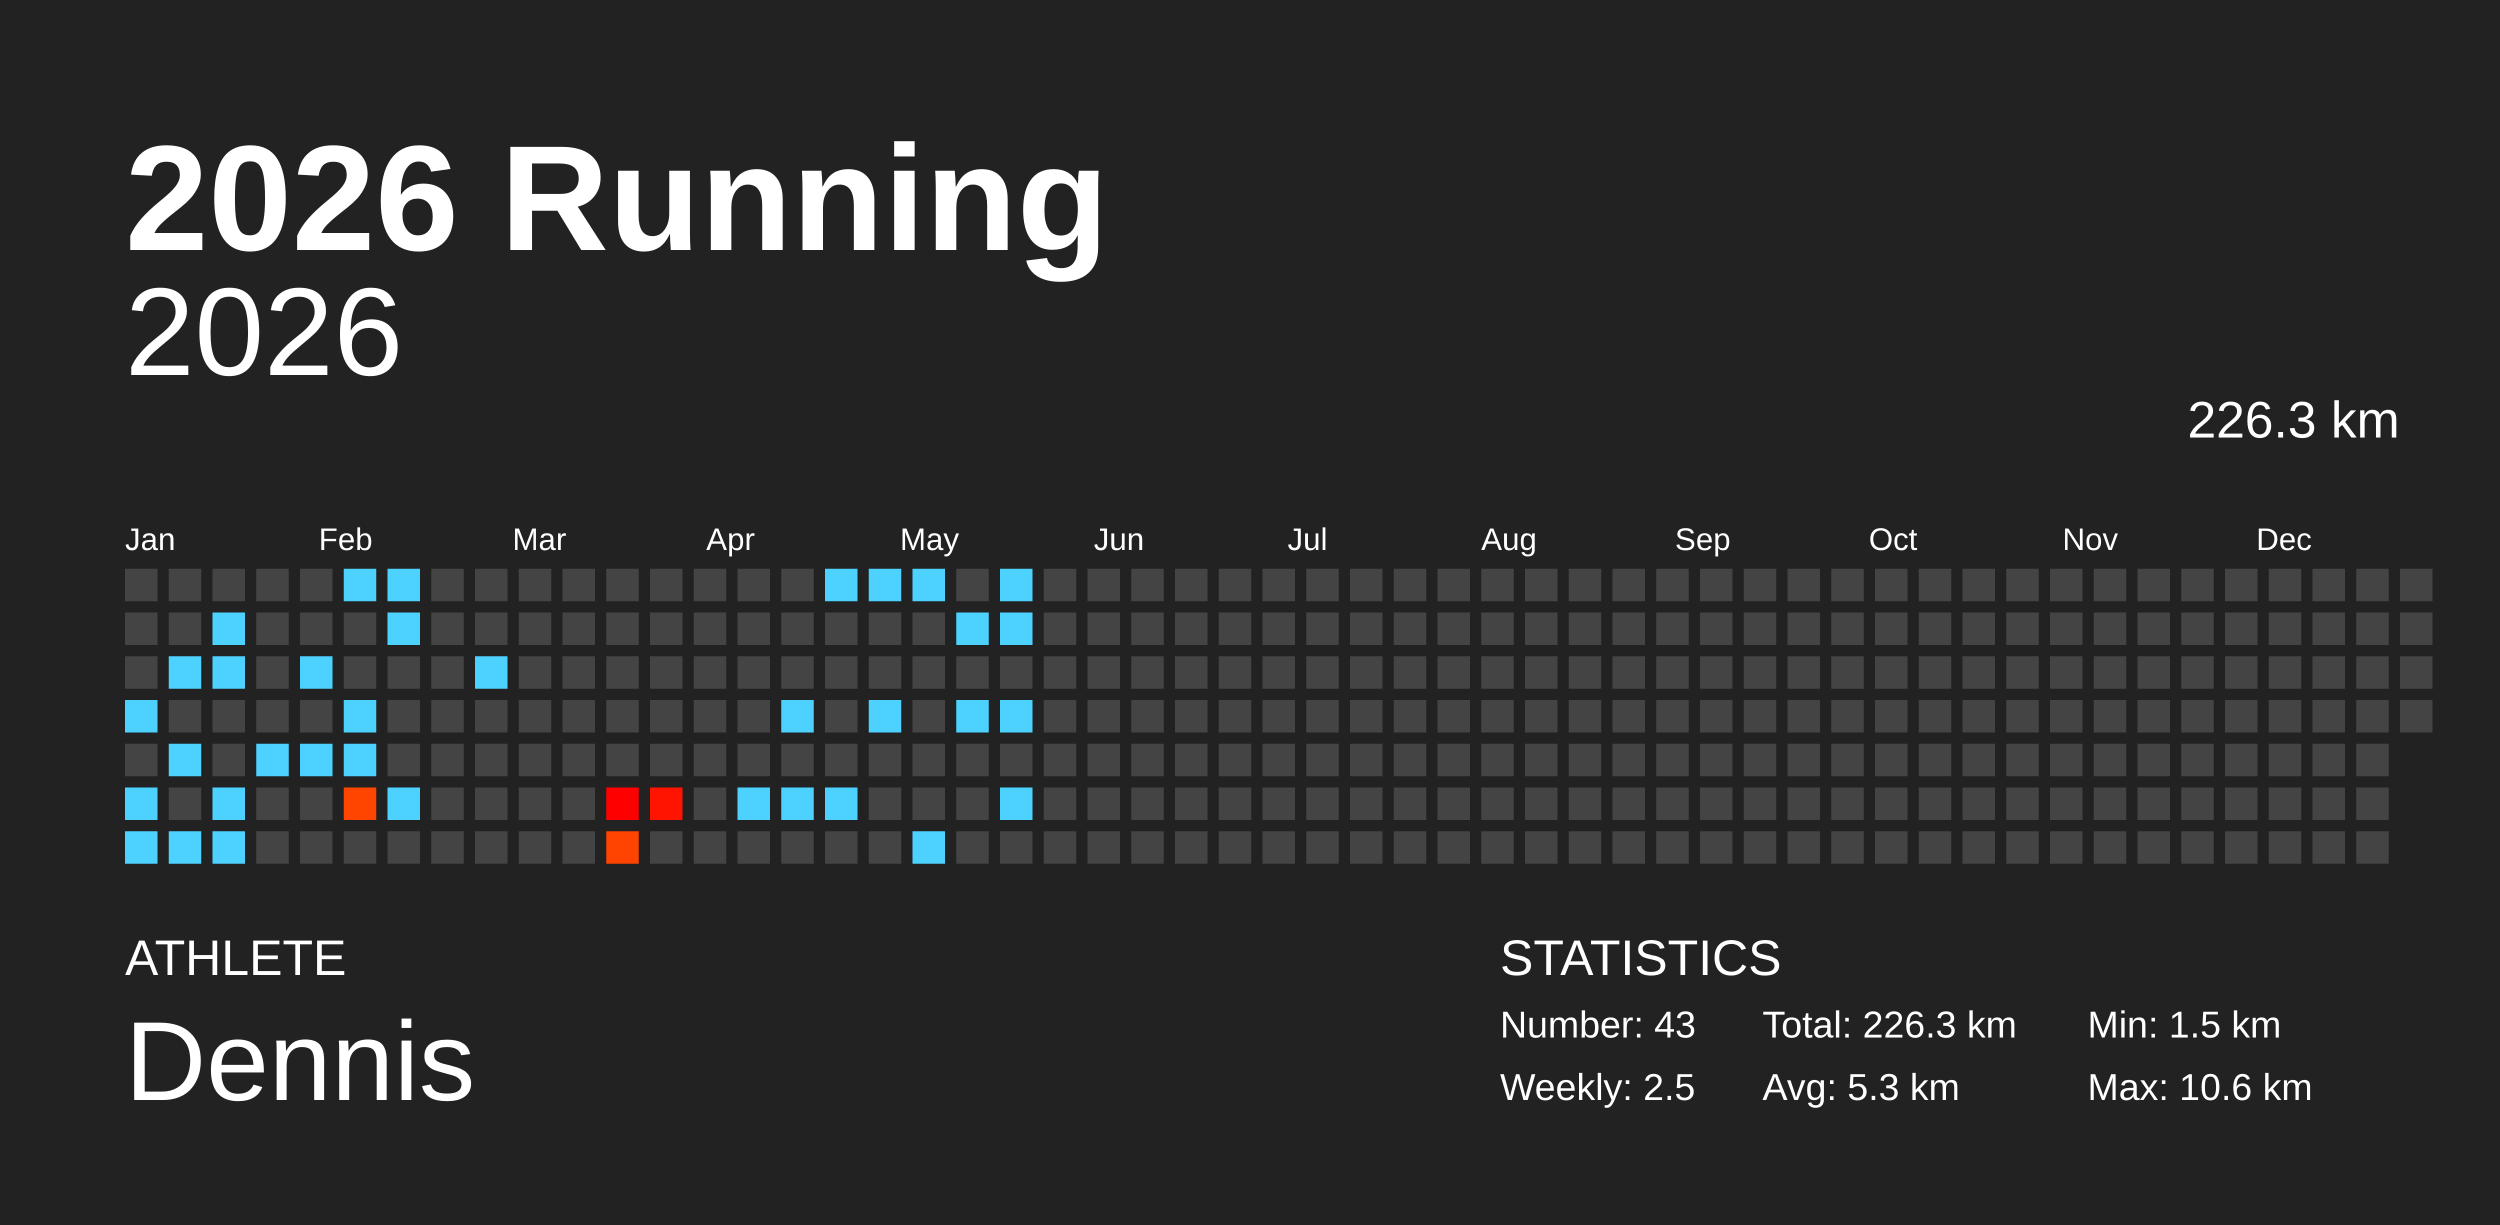
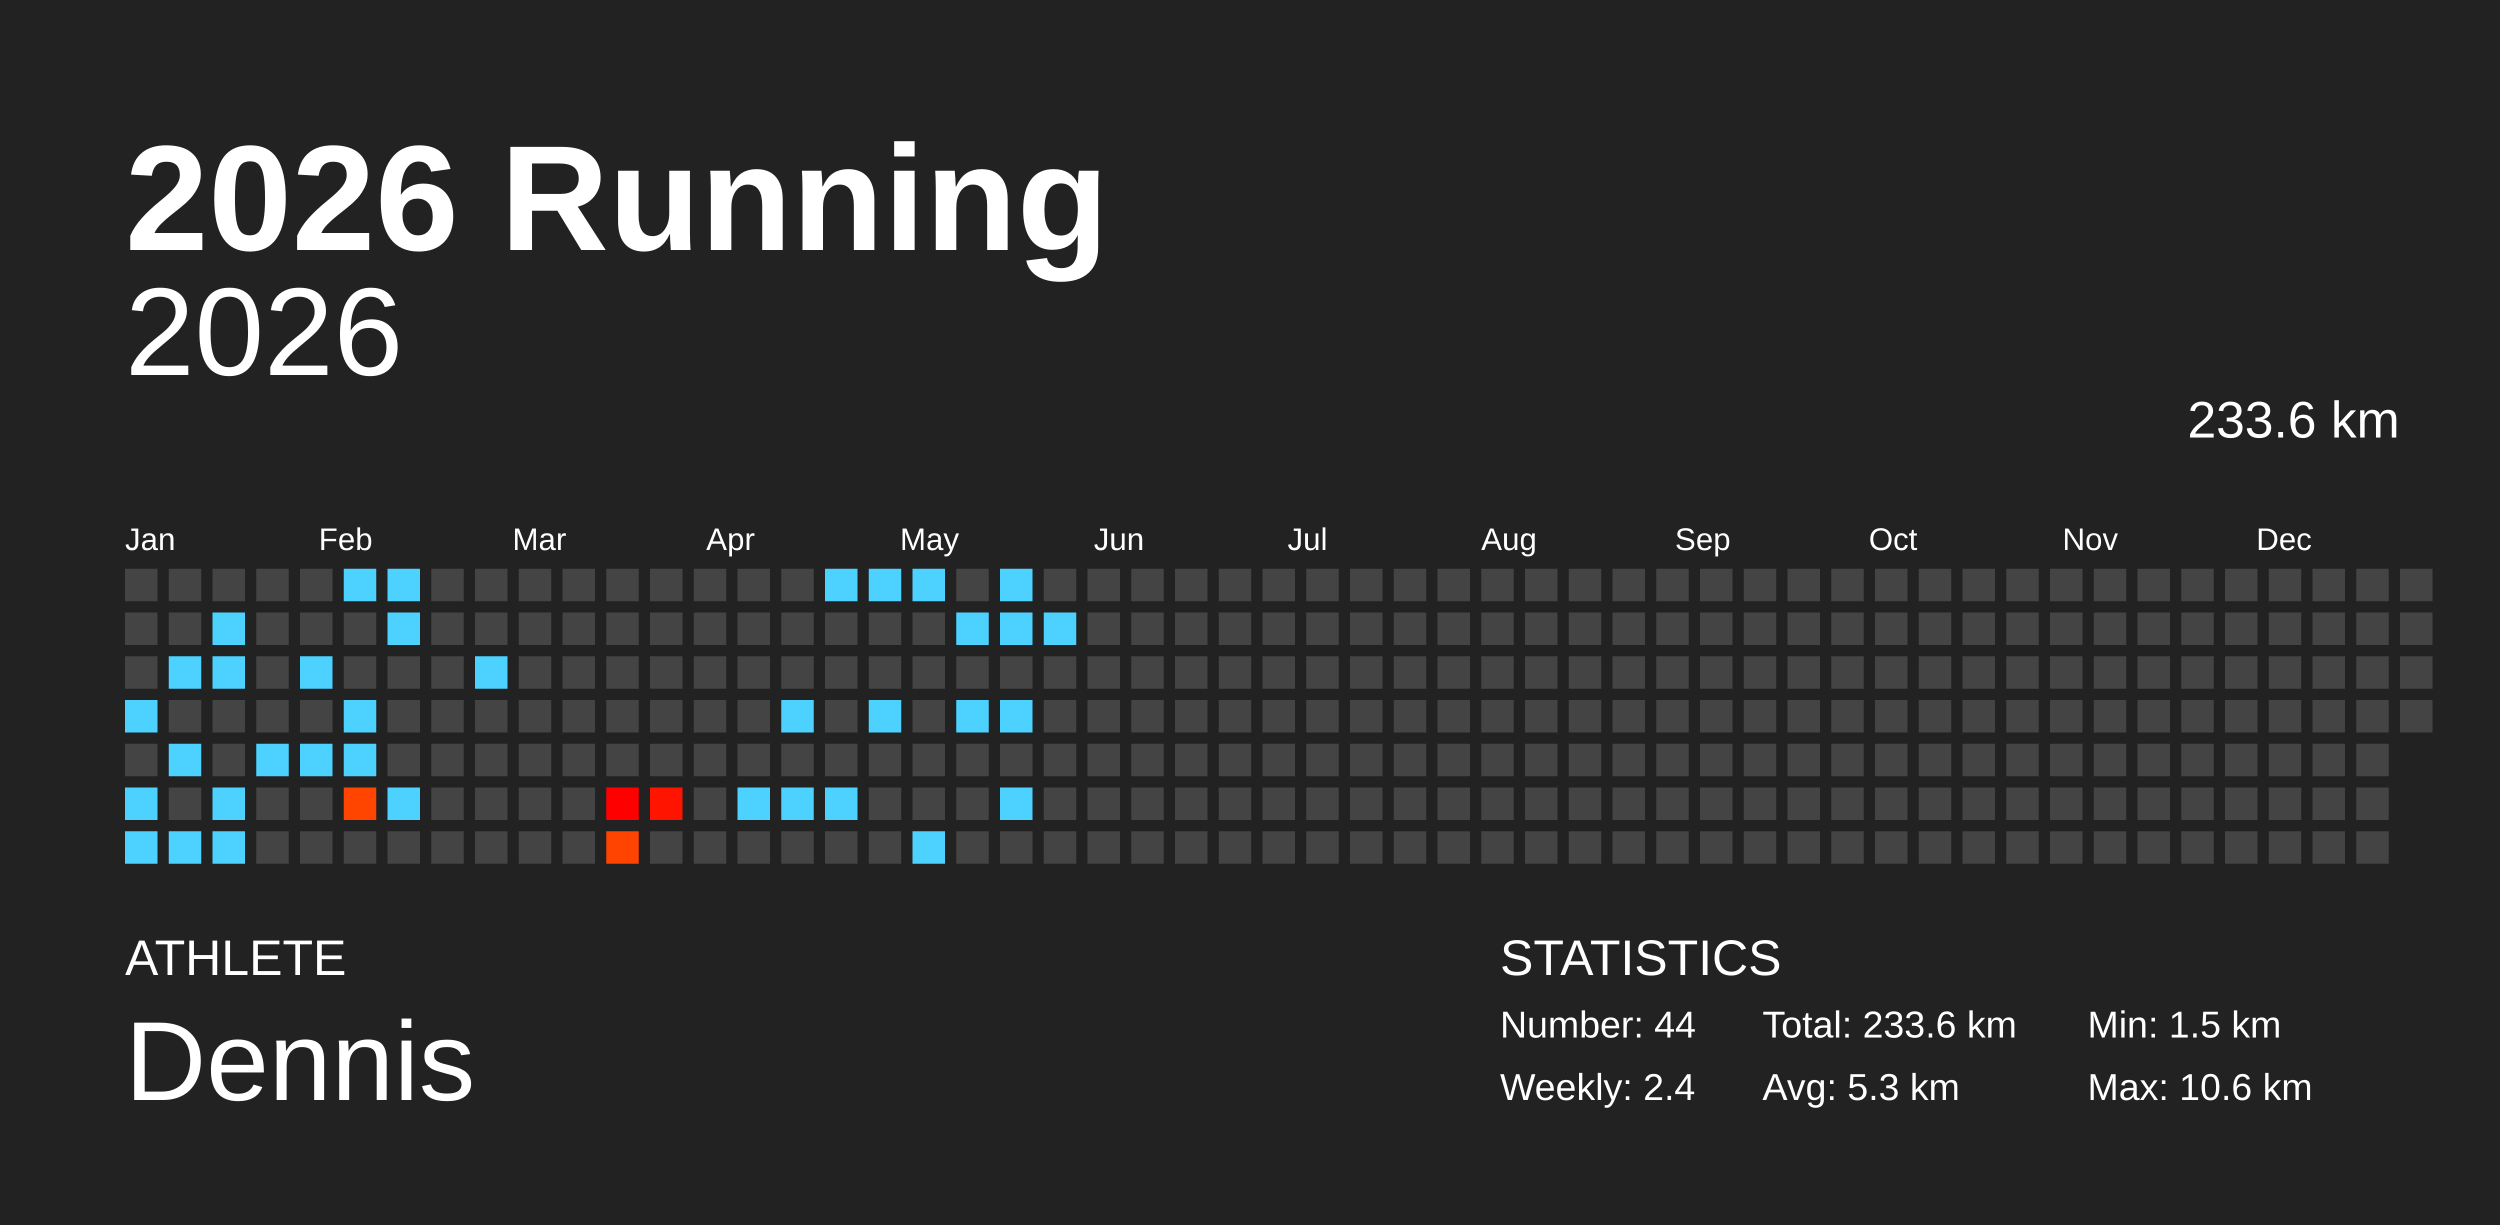
<svg xmlns="http://www.w3.org/2000/svg" baseProfile="full" height="98mm" version="1.1" viewBox="0,0,200,98" width="200mm">
  <defs />
  <rect fill="#222222" height="98" width="200" x="0" y="0" />
  <text fill="#FFFFFF" style="font-size:12px; font-family:Arial; font-weight:bold;" x="10" y="20">2026 Running</text>
  <text fill="#FFFFFF" style="font-size:4px; font-family:Arial" x="10" y="78">ATHLETE</text>
  <text fill="#FFFFFF" style="font-size:9px; font-family:Arial" x="10" y="88">Dennis</text>
  <text fill="#FFFFFF" style="font-size:4px; font-family:Arial" x="120" y="78">STATISTICS</text>
-   <text fill="#FFFFFF" style="font-size:3px; font-family:Arial" x="120" y="83">Number: 43</text>
-   <text fill="#FFFFFF" style="font-size:3px; font-family:Arial" x="120" y="88">Weekly: 2.5</text>
-   <text fill="#FFFFFF" style="font-size:3px; font-family:Arial" x="141" y="83">Total: 226.3 km</text>
+   <text fill="#FFFFFF" style="font-size:3px; font-family:Arial" x="120" y="83">Number: 44</text>
+   <text fill="#FFFFFF" style="font-size:3px; font-family:Arial" x="120" y="88">Weekly: 2.4</text>
+   <text fill="#FFFFFF" style="font-size:3px; font-family:Arial" x="141" y="83">Total: 233.6 km</text>
  <text fill="#FFFFFF" style="font-size:3px; font-family:Arial" x="141" y="88">Avg: 5.3 km</text>
  <text fill="#FFFFFF" style="font-size:3px; font-family:Arial" x="167" y="83">Min: 1.5 km</text>
  <text fill="#FFFFFF" style="font-size:3px; font-family:Arial" x="167" y="88">Max: 10.6 km</text>
  <text alignment-baseline="hanging" fill="#FFFFFF" style="font-size:10.0px; font-family:Arial;" x="10" y="30">2026</text>
-   <text alignment-baseline="hanging" fill="#FFFFFF" style="font-size:4.125px; font-family:Arial;" x="175" y="35">226.3 km</text>
+   <text alignment-baseline="hanging" fill="#FFFFFF" style="font-size:4.125px; font-family:Arial;" x="175" y="35">233.6 km</text>
  <text fill="#FFFFFF" style="font-size:2.5px; font-family:Arial" x="10.0" y="44">Jan</text>
  <text fill="#FFFFFF" style="font-size:2.5px; font-family:Arial" x="25.5" y="44">Feb</text>
  <text fill="#FFFFFF" style="font-size:2.5px; font-family:Arial" x="41.0" y="44">Mar</text>
  <text fill="#FFFFFF" style="font-size:2.5px; font-family:Arial" x="56.5" y="44">Apr</text>
  <text fill="#FFFFFF" style="font-size:2.5px; font-family:Arial" x="72.0" y="44">May</text>
  <text fill="#FFFFFF" style="font-size:2.5px; font-family:Arial" x="87.5" y="44">Jun</text>
  <text fill="#FFFFFF" style="font-size:2.5px; font-family:Arial" x="103.0" y="44">Jul</text>
  <text fill="#FFFFFF" style="font-size:2.5px; font-family:Arial" x="118.5" y="44">Aug</text>
  <text fill="#FFFFFF" style="font-size:2.5px; font-family:Arial" x="134.0" y="44">Sep</text>
  <text fill="#FFFFFF" style="font-size:2.5px; font-family:Arial" x="149.5" y="44">Oct</text>
  <text fill="#FFFFFF" style="font-size:2.5px; font-family:Arial" x="165.0" y="44">Nov</text>
  <text fill="#FFFFFF" style="font-size:2.5px; font-family:Arial" x="180.5" y="44">Dec</text>
  <rect fill="#444444" height="2.6" width="2.6" x="10.0" y="45.5" />
  <rect fill="#444444" height="2.6" width="2.6" x="10.0" y="49.0" />
  <rect fill="#444444" height="2.6" width="2.6" x="10.0" y="52.5" />
  <rect fill="#4dd2ff" height="2.6" width="2.6" x="10.0" y="56.0" />
  <rect fill="#444444" height="2.6" width="2.6" x="10.0" y="59.5" />
  <rect fill="#4dd2ff" height="2.6" width="2.6" x="10.0" y="63.0" />
  <rect fill="#4dd2ff" height="2.6" width="2.6" x="10.0" y="66.5" />
  <rect fill="#444444" height="2.6" width="2.6" x="13.5" y="45.5" />
  <rect fill="#444444" height="2.6" width="2.6" x="13.5" y="49.0" />
  <rect fill="#4dd2ff" height="2.6" width="2.6" x="13.5" y="52.5" />
  <rect fill="#444444" height="2.6" width="2.6" x="13.5" y="56.0" />
  <rect fill="#4dd2ff" height="2.6" width="2.6" x="13.5" y="59.5" />
  <rect fill="#444444" height="2.6" width="2.6" x="13.5" y="63.0" />
  <rect fill="#4dd2ff" height="2.6" width="2.6" x="13.5" y="66.5" />
  <rect fill="#444444" height="2.6" width="2.6" x="17.0" y="45.5" />
  <rect fill="#4dd2ff" height="2.6" width="2.6" x="17.0" y="49.0" />
  <rect fill="#4dd2ff" height="2.6" width="2.6" x="17.0" y="52.5" />
  <rect fill="#444444" height="2.6" width="2.6" x="17.0" y="56.0" />
  <rect fill="#444444" height="2.6" width="2.6" x="17.0" y="59.5" />
  <rect fill="#4dd2ff" height="2.6" width="2.6" x="17.0" y="63.0" />
  <rect fill="#4dd2ff" height="2.6" width="2.6" x="17.0" y="66.5" />
  <rect fill="#444444" height="2.6" width="2.6" x="20.5" y="45.5" />
  <rect fill="#444444" height="2.6" width="2.6" x="20.5" y="49.0" />
  <rect fill="#444444" height="2.6" width="2.6" x="20.5" y="52.5" />
  <rect fill="#444444" height="2.6" width="2.6" x="20.5" y="56.0" />
  <rect fill="#4dd2ff" height="2.6" width="2.6" x="20.5" y="59.5" />
  <rect fill="#444444" height="2.6" width="2.6" x="20.5" y="63.0" />
  <rect fill="#444444" height="2.6" width="2.6" x="20.5" y="66.5" />
  <rect fill="#444444" height="2.6" width="2.6" x="24.0" y="45.5" />
  <rect fill="#444444" height="2.6" width="2.6" x="24.0" y="49.0" />
  <rect fill="#4dd2ff" height="2.6" width="2.6" x="24.0" y="52.5" />
  <rect fill="#444444" height="2.6" width="2.6" x="24.0" y="56.0" />
  <rect fill="#4dd2ff" height="2.6" width="2.6" x="24.0" y="59.5" />
  <rect fill="#444444" height="2.6" width="2.6" x="24.0" y="63.0" />
  <rect fill="#444444" height="2.6" width="2.6" x="24.0" y="66.5" />
  <rect fill="#4dd2ff" height="2.6" width="2.6" x="27.5" y="45.5" />
  <rect fill="#444444" height="2.6" width="2.6" x="27.5" y="49.0" />
  <rect fill="#444444" height="2.6" width="2.6" x="27.5" y="52.5" />
  <rect fill="#4dd2ff" height="2.6" width="2.6" x="27.5" y="56.0" />
  <rect fill="#4dd2ff" height="2.6" width="2.6" x="27.5" y="59.5" />
  <rect fill="#ff4500" height="2.6" width="2.6" x="27.5" y="63.0" />
  <rect fill="#444444" height="2.6" width="2.6" x="27.5" y="66.5" />
  <rect fill="#4dd2ff" height="2.6" width="2.6" x="31.0" y="45.5" />
  <rect fill="#4dd2ff" height="2.6" width="2.6" x="31.0" y="49.0" />
  <rect fill="#444444" height="2.6" width="2.6" x="31.0" y="52.5" />
  <rect fill="#444444" height="2.6" width="2.6" x="31.0" y="56.0" />
  <rect fill="#444444" height="2.6" width="2.6" x="31.0" y="59.5" />
  <rect fill="#4dd2ff" height="2.6" width="2.6" x="31.0" y="63.0" />
  <rect fill="#444444" height="2.6" width="2.6" x="31.0" y="66.5" />
  <rect fill="#444444" height="2.6" width="2.6" x="34.5" y="45.5" />
  <rect fill="#444444" height="2.6" width="2.6" x="34.5" y="49.0" />
  <rect fill="#444444" height="2.6" width="2.6" x="34.5" y="52.5" />
  <rect fill="#444444" height="2.6" width="2.6" x="34.5" y="56.0" />
  <rect fill="#444444" height="2.6" width="2.6" x="34.5" y="59.5" />
  <rect fill="#444444" height="2.6" width="2.6" x="34.5" y="63.0" />
  <rect fill="#444444" height="2.6" width="2.6" x="34.5" y="66.5" />
  <rect fill="#444444" height="2.6" width="2.6" x="38.0" y="45.5" />
  <rect fill="#444444" height="2.6" width="2.6" x="38.0" y="49.0" />
  <rect fill="#4dd2ff" height="2.6" width="2.6" x="38.0" y="52.5" />
  <rect fill="#444444" height="2.6" width="2.6" x="38.0" y="56.0" />
  <rect fill="#444444" height="2.6" width="2.6" x="38.0" y="59.5" />
  <rect fill="#444444" height="2.6" width="2.6" x="38.0" y="63.0" />
  <rect fill="#444444" height="2.6" width="2.6" x="38.0" y="66.5" />
  <rect fill="#444444" height="2.6" width="2.6" x="41.5" y="45.5" />
  <rect fill="#444444" height="2.6" width="2.6" x="41.5" y="49.0" />
  <rect fill="#444444" height="2.6" width="2.6" x="41.5" y="52.5" />
  <rect fill="#444444" height="2.6" width="2.6" x="41.5" y="56.0" />
  <rect fill="#444444" height="2.6" width="2.6" x="41.5" y="59.5" />
  <rect fill="#444444" height="2.6" width="2.6" x="41.5" y="63.0" />
  <rect fill="#444444" height="2.6" width="2.6" x="41.5" y="66.5" />
  <rect fill="#444444" height="2.6" width="2.6" x="45.0" y="45.5" />
  <rect fill="#444444" height="2.6" width="2.6" x="45.0" y="49.0" />
  <rect fill="#444444" height="2.6" width="2.6" x="45.0" y="52.5" />
  <rect fill="#444444" height="2.6" width="2.6" x="45.0" y="56.0" />
  <rect fill="#444444" height="2.6" width="2.6" x="45.0" y="59.5" />
  <rect fill="#444444" height="2.6" width="2.6" x="45.0" y="63.0" />
  <rect fill="#444444" height="2.6" width="2.6" x="45.0" y="66.5" />
  <rect fill="#444444" height="2.6" width="2.6" x="48.5" y="45.5" />
  <rect fill="#444444" height="2.6" width="2.6" x="48.5" y="49.0" />
  <rect fill="#444444" height="2.6" width="2.6" x="48.5" y="52.5" />
  <rect fill="#444444" height="2.6" width="2.6" x="48.5" y="56.0" />
  <rect fill="#444444" height="2.6" width="2.6" x="48.5" y="59.5" />
  <rect fill="#ff0000" height="2.6" width="2.6" x="48.5" y="63.0" />
  <rect fill="#ff4300" height="2.6" width="2.6" x="48.5" y="66.5" />
  <rect fill="#444444" height="2.6" width="2.6" x="52.0" y="45.5" />
  <rect fill="#444444" height="2.6" width="2.6" x="52.0" y="49.0" />
  <rect fill="#444444" height="2.6" width="2.6" x="52.0" y="52.5" />
  <rect fill="#444444" height="2.6" width="2.6" x="52.0" y="56.0" />
  <rect fill="#444444" height="2.6" width="2.6" x="52.0" y="59.5" />
  <rect fill="#ff1400" height="2.6" width="2.6" x="52.0" y="63.0" />
  <rect fill="#444444" height="2.6" width="2.6" x="52.0" y="66.5" />
  <rect fill="#444444" height="2.6" width="2.6" x="55.5" y="45.5" />
  <rect fill="#444444" height="2.6" width="2.6" x="55.5" y="49.0" />
  <rect fill="#444444" height="2.6" width="2.6" x="55.5" y="52.5" />
  <rect fill="#444444" height="2.6" width="2.6" x="55.5" y="56.0" />
  <rect fill="#444444" height="2.6" width="2.6" x="55.5" y="59.5" />
  <rect fill="#444444" height="2.6" width="2.6" x="55.5" y="63.0" />
  <rect fill="#444444" height="2.6" width="2.6" x="55.5" y="66.5" />
  <rect fill="#444444" height="2.6" width="2.6" x="59.0" y="45.5" />
  <rect fill="#444444" height="2.6" width="2.6" x="59.0" y="49.0" />
  <rect fill="#444444" height="2.6" width="2.6" x="59.0" y="52.5" />
  <rect fill="#444444" height="2.6" width="2.6" x="59.0" y="56.0" />
  <rect fill="#444444" height="2.6" width="2.6" x="59.0" y="59.5" />
  <rect fill="#4dd2ff" height="2.6" width="2.6" x="59.0" y="63.0" />
  <rect fill="#444444" height="2.6" width="2.6" x="59.0" y="66.5" />
  <rect fill="#444444" height="2.6" width="2.6" x="62.5" y="45.5" />
  <rect fill="#444444" height="2.6" width="2.6" x="62.5" y="49.0" />
  <rect fill="#444444" height="2.6" width="2.6" x="62.5" y="52.5" />
  <rect fill="#4dd2ff" height="2.6" width="2.6" x="62.5" y="56.0" />
  <rect fill="#444444" height="2.6" width="2.6" x="62.5" y="59.5" />
  <rect fill="#4dd2ff" height="2.6" width="2.6" x="62.5" y="63.0" />
  <rect fill="#444444" height="2.6" width="2.6" x="62.5" y="66.5" />
  <rect fill="#4dd2ff" height="2.6" width="2.6" x="66.0" y="45.5" />
  <rect fill="#444444" height="2.6" width="2.6" x="66.0" y="49.0" />
  <rect fill="#444444" height="2.6" width="2.6" x="66.0" y="52.5" />
  <rect fill="#444444" height="2.6" width="2.6" x="66.0" y="56.0" />
  <rect fill="#444444" height="2.6" width="2.6" x="66.0" y="59.5" />
  <rect fill="#4dd2ff" height="2.6" width="2.6" x="66.0" y="63.0" />
  <rect fill="#444444" height="2.6" width="2.6" x="66.0" y="66.5" />
  <rect fill="#4dd2ff" height="2.6" width="2.6" x="69.5" y="45.5" />
  <rect fill="#444444" height="2.6" width="2.6" x="69.5" y="49.0" />
  <rect fill="#444444" height="2.6" width="2.6" x="69.5" y="52.5" />
  <rect fill="#4dd2ff" height="2.6" width="2.6" x="69.5" y="56.0" />
  <rect fill="#444444" height="2.6" width="2.6" x="69.5" y="59.5" />
  <rect fill="#444444" height="2.6" width="2.6" x="69.5" y="63.0" />
  <rect fill="#444444" height="2.6" width="2.6" x="69.5" y="66.5" />
  <rect fill="#4dd2ff" height="2.6" width="2.6" x="73.0" y="45.5" />
  <rect fill="#444444" height="2.6" width="2.6" x="73.0" y="49.0" />
  <rect fill="#444444" height="2.6" width="2.6" x="73.0" y="52.5" />
  <rect fill="#444444" height="2.6" width="2.6" x="73.0" y="56.0" />
  <rect fill="#444444" height="2.6" width="2.6" x="73.0" y="59.5" />
  <rect fill="#444444" height="2.6" width="2.6" x="73.0" y="63.0" />
  <rect fill="#4dd2ff" height="2.6" width="2.6" x="73.0" y="66.5" />
  <rect fill="#444444" height="2.6" width="2.6" x="76.5" y="45.5" />
  <rect fill="#4dd2ff" height="2.6" width="2.6" x="76.5" y="49.0" />
  <rect fill="#444444" height="2.6" width="2.6" x="76.5" y="52.5" />
  <rect fill="#4dd2ff" height="2.6" width="2.6" x="76.5" y="56.0" />
  <rect fill="#444444" height="2.6" width="2.6" x="76.5" y="59.5" />
  <rect fill="#444444" height="2.6" width="2.6" x="76.5" y="63.0" />
  <rect fill="#444444" height="2.6" width="2.6" x="76.5" y="66.5" />
  <rect fill="#4dd2ff" height="2.6" width="2.6" x="80.0" y="45.5" />
  <rect fill="#4dd2ff" height="2.6" width="2.6" x="80.0" y="49.0" />
  <rect fill="#444444" height="2.6" width="2.6" x="80.0" y="52.5" />
  <rect fill="#4dd2ff" height="2.6" width="2.6" x="80.0" y="56.0" />
  <rect fill="#444444" height="2.6" width="2.6" x="80.0" y="59.5" />
  <rect fill="#4dd2ff" height="2.6" width="2.6" x="80.0" y="63.0" />
  <rect fill="#444444" height="2.6" width="2.6" x="80.0" y="66.5" />
  <rect fill="#444444" height="2.6" width="2.6" x="83.5" y="45.5" />
-   <rect fill="#444444" height="2.6" width="2.6" x="83.5" y="49.0" />
+   <rect fill="#4dd2ff" height="2.6" width="2.6" x="83.5" y="49.0" />
  <rect fill="#444444" height="2.6" width="2.6" x="83.5" y="52.5" />
  <rect fill="#444444" height="2.6" width="2.6" x="83.5" y="56.0" />
  <rect fill="#444444" height="2.6" width="2.6" x="83.5" y="59.5" />
  <rect fill="#444444" height="2.6" width="2.6" x="83.5" y="63.0" />
  <rect fill="#444444" height="2.6" width="2.6" x="83.5" y="66.5" />
  <rect fill="#444444" height="2.6" width="2.6" x="87.0" y="45.5" />
  <rect fill="#444444" height="2.6" width="2.6" x="87.0" y="49.0" />
  <rect fill="#444444" height="2.6" width="2.6" x="87.0" y="52.5" />
  <rect fill="#444444" height="2.6" width="2.6" x="87.0" y="56.0" />
  <rect fill="#444444" height="2.6" width="2.6" x="87.0" y="59.5" />
  <rect fill="#444444" height="2.6" width="2.6" x="87.0" y="63.0" />
  <rect fill="#444444" height="2.6" width="2.6" x="87.0" y="66.5" />
  <rect fill="#444444" height="2.6" width="2.6" x="90.5" y="45.5" />
  <rect fill="#444444" height="2.6" width="2.6" x="90.5" y="49.0" />
  <rect fill="#444444" height="2.6" width="2.6" x="90.5" y="52.5" />
  <rect fill="#444444" height="2.6" width="2.6" x="90.5" y="56.0" />
  <rect fill="#444444" height="2.6" width="2.6" x="90.5" y="59.5" />
  <rect fill="#444444" height="2.6" width="2.6" x="90.5" y="63.0" />
  <rect fill="#444444" height="2.6" width="2.6" x="90.5" y="66.5" />
  <rect fill="#444444" height="2.6" width="2.6" x="94.0" y="45.5" />
  <rect fill="#444444" height="2.6" width="2.6" x="94.0" y="49.0" />
  <rect fill="#444444" height="2.6" width="2.6" x="94.0" y="52.5" />
  <rect fill="#444444" height="2.6" width="2.6" x="94.0" y="56.0" />
  <rect fill="#444444" height="2.6" width="2.6" x="94.0" y="59.5" />
  <rect fill="#444444" height="2.6" width="2.6" x="94.0" y="63.0" />
  <rect fill="#444444" height="2.6" width="2.6" x="94.0" y="66.5" />
  <rect fill="#444444" height="2.6" width="2.6" x="97.5" y="45.5" />
  <rect fill="#444444" height="2.6" width="2.6" x="97.5" y="49.0" />
  <rect fill="#444444" height="2.6" width="2.6" x="97.5" y="52.5" />
  <rect fill="#444444" height="2.6" width="2.6" x="97.5" y="56.0" />
  <rect fill="#444444" height="2.6" width="2.6" x="97.5" y="59.5" />
  <rect fill="#444444" height="2.6" width="2.6" x="97.5" y="63.0" />
  <rect fill="#444444" height="2.6" width="2.6" x="97.5" y="66.5" />
  <rect fill="#444444" height="2.6" width="2.6" x="101.0" y="45.5" />
  <rect fill="#444444" height="2.6" width="2.6" x="101.0" y="49.0" />
  <rect fill="#444444" height="2.6" width="2.6" x="101.0" y="52.5" />
  <rect fill="#444444" height="2.6" width="2.6" x="101.0" y="56.0" />
  <rect fill="#444444" height="2.6" width="2.6" x="101.0" y="59.5" />
  <rect fill="#444444" height="2.6" width="2.6" x="101.0" y="63.0" />
  <rect fill="#444444" height="2.6" width="2.6" x="101.0" y="66.5" />
  <rect fill="#444444" height="2.6" width="2.6" x="104.5" y="45.5" />
  <rect fill="#444444" height="2.6" width="2.6" x="104.5" y="49.0" />
  <rect fill="#444444" height="2.6" width="2.6" x="104.5" y="52.5" />
  <rect fill="#444444" height="2.6" width="2.6" x="104.5" y="56.0" />
  <rect fill="#444444" height="2.6" width="2.6" x="104.5" y="59.5" />
  <rect fill="#444444" height="2.6" width="2.6" x="104.5" y="63.0" />
  <rect fill="#444444" height="2.6" width="2.6" x="104.5" y="66.5" />
  <rect fill="#444444" height="2.6" width="2.6" x="108.0" y="45.5" />
  <rect fill="#444444" height="2.6" width="2.6" x="108.0" y="49.0" />
  <rect fill="#444444" height="2.6" width="2.6" x="108.0" y="52.5" />
  <rect fill="#444444" height="2.6" width="2.6" x="108.0" y="56.0" />
  <rect fill="#444444" height="2.6" width="2.6" x="108.0" y="59.5" />
  <rect fill="#444444" height="2.6" width="2.6" x="108.0" y="63.0" />
  <rect fill="#444444" height="2.6" width="2.6" x="108.0" y="66.5" />
  <rect fill="#444444" height="2.6" width="2.6" x="111.5" y="45.5" />
  <rect fill="#444444" height="2.6" width="2.6" x="111.5" y="49.0" />
  <rect fill="#444444" height="2.6" width="2.6" x="111.5" y="52.5" />
  <rect fill="#444444" height="2.6" width="2.6" x="111.5" y="56.0" />
  <rect fill="#444444" height="2.6" width="2.6" x="111.5" y="59.5" />
  <rect fill="#444444" height="2.6" width="2.6" x="111.5" y="63.0" />
  <rect fill="#444444" height="2.6" width="2.6" x="111.5" y="66.5" />
  <rect fill="#444444" height="2.6" width="2.6" x="115.0" y="45.5" />
  <rect fill="#444444" height="2.6" width="2.6" x="115.0" y="49.0" />
  <rect fill="#444444" height="2.6" width="2.6" x="115.0" y="52.5" />
  <rect fill="#444444" height="2.6" width="2.6" x="115.0" y="56.0" />
  <rect fill="#444444" height="2.6" width="2.6" x="115.0" y="59.5" />
  <rect fill="#444444" height="2.6" width="2.6" x="115.0" y="63.0" />
  <rect fill="#444444" height="2.6" width="2.6" x="115.0" y="66.5" />
  <rect fill="#444444" height="2.6" width="2.6" x="118.5" y="45.5" />
  <rect fill="#444444" height="2.6" width="2.6" x="118.5" y="49.0" />
  <rect fill="#444444" height="2.6" width="2.6" x="118.5" y="52.5" />
  <rect fill="#444444" height="2.6" width="2.6" x="118.5" y="56.0" />
  <rect fill="#444444" height="2.6" width="2.6" x="118.5" y="59.5" />
  <rect fill="#444444" height="2.6" width="2.6" x="118.5" y="63.0" />
  <rect fill="#444444" height="2.6" width="2.6" x="118.5" y="66.5" />
  <rect fill="#444444" height="2.6" width="2.6" x="122.0" y="45.5" />
  <rect fill="#444444" height="2.6" width="2.6" x="122.0" y="49.0" />
  <rect fill="#444444" height="2.6" width="2.6" x="122.0" y="52.5" />
  <rect fill="#444444" height="2.6" width="2.6" x="122.0" y="56.0" />
  <rect fill="#444444" height="2.6" width="2.6" x="122.0" y="59.5" />
  <rect fill="#444444" height="2.6" width="2.6" x="122.0" y="63.0" />
  <rect fill="#444444" height="2.6" width="2.6" x="122.0" y="66.5" />
  <rect fill="#444444" height="2.6" width="2.6" x="125.5" y="45.5" />
  <rect fill="#444444" height="2.6" width="2.6" x="125.5" y="49.0" />
  <rect fill="#444444" height="2.6" width="2.6" x="125.5" y="52.5" />
  <rect fill="#444444" height="2.6" width="2.6" x="125.5" y="56.0" />
  <rect fill="#444444" height="2.6" width="2.6" x="125.5" y="59.5" />
  <rect fill="#444444" height="2.6" width="2.6" x="125.5" y="63.0" />
  <rect fill="#444444" height="2.6" width="2.6" x="125.5" y="66.5" />
  <rect fill="#444444" height="2.6" width="2.6" x="129.0" y="45.5" />
  <rect fill="#444444" height="2.6" width="2.6" x="129.0" y="49.0" />
  <rect fill="#444444" height="2.6" width="2.6" x="129.0" y="52.5" />
  <rect fill="#444444" height="2.6" width="2.6" x="129.0" y="56.0" />
  <rect fill="#444444" height="2.6" width="2.6" x="129.0" y="59.5" />
  <rect fill="#444444" height="2.6" width="2.6" x="129.0" y="63.0" />
  <rect fill="#444444" height="2.6" width="2.6" x="129.0" y="66.5" />
  <rect fill="#444444" height="2.6" width="2.6" x="132.5" y="45.5" />
  <rect fill="#444444" height="2.6" width="2.6" x="132.5" y="49.0" />
  <rect fill="#444444" height="2.6" width="2.6" x="132.5" y="52.5" />
  <rect fill="#444444" height="2.6" width="2.6" x="132.5" y="56.0" />
  <rect fill="#444444" height="2.6" width="2.6" x="132.5" y="59.5" />
  <rect fill="#444444" height="2.6" width="2.6" x="132.5" y="63.0" />
  <rect fill="#444444" height="2.6" width="2.6" x="132.5" y="66.5" />
  <rect fill="#444444" height="2.6" width="2.6" x="136.0" y="45.5" />
  <rect fill="#444444" height="2.6" width="2.6" x="136.0" y="49.0" />
  <rect fill="#444444" height="2.6" width="2.6" x="136.0" y="52.5" />
  <rect fill="#444444" height="2.6" width="2.6" x="136.0" y="56.0" />
  <rect fill="#444444" height="2.6" width="2.6" x="136.0" y="59.5" />
  <rect fill="#444444" height="2.6" width="2.6" x="136.0" y="63.0" />
  <rect fill="#444444" height="2.6" width="2.6" x="136.0" y="66.5" />
  <rect fill="#444444" height="2.6" width="2.6" x="139.5" y="45.5" />
  <rect fill="#444444" height="2.6" width="2.6" x="139.5" y="49.0" />
  <rect fill="#444444" height="2.6" width="2.6" x="139.5" y="52.5" />
  <rect fill="#444444" height="2.6" width="2.6" x="139.5" y="56.0" />
  <rect fill="#444444" height="2.6" width="2.6" x="139.5" y="59.5" />
  <rect fill="#444444" height="2.6" width="2.6" x="139.5" y="63.0" />
  <rect fill="#444444" height="2.6" width="2.6" x="139.5" y="66.5" />
  <rect fill="#444444" height="2.6" width="2.6" x="143.0" y="45.5" />
  <rect fill="#444444" height="2.6" width="2.6" x="143.0" y="49.0" />
  <rect fill="#444444" height="2.6" width="2.6" x="143.0" y="52.5" />
  <rect fill="#444444" height="2.6" width="2.6" x="143.0" y="56.0" />
  <rect fill="#444444" height="2.6" width="2.6" x="143.0" y="59.5" />
  <rect fill="#444444" height="2.6" width="2.6" x="143.0" y="63.0" />
  <rect fill="#444444" height="2.6" width="2.6" x="143.0" y="66.5" />
  <rect fill="#444444" height="2.6" width="2.6" x="146.5" y="45.5" />
  <rect fill="#444444" height="2.6" width="2.6" x="146.5" y="49.0" />
  <rect fill="#444444" height="2.6" width="2.6" x="146.5" y="52.5" />
  <rect fill="#444444" height="2.6" width="2.6" x="146.5" y="56.0" />
  <rect fill="#444444" height="2.6" width="2.6" x="146.5" y="59.5" />
  <rect fill="#444444" height="2.6" width="2.6" x="146.5" y="63.0" />
  <rect fill="#444444" height="2.6" width="2.6" x="146.5" y="66.5" />
  <rect fill="#444444" height="2.6" width="2.6" x="150.0" y="45.5" />
  <rect fill="#444444" height="2.6" width="2.6" x="150.0" y="49.0" />
  <rect fill="#444444" height="2.6" width="2.6" x="150.0" y="52.5" />
  <rect fill="#444444" height="2.6" width="2.6" x="150.0" y="56.0" />
  <rect fill="#444444" height="2.6" width="2.6" x="150.0" y="59.5" />
  <rect fill="#444444" height="2.6" width="2.6" x="150.0" y="63.0" />
  <rect fill="#444444" height="2.6" width="2.6" x="150.0" y="66.5" />
  <rect fill="#444444" height="2.6" width="2.6" x="153.5" y="45.5" />
  <rect fill="#444444" height="2.6" width="2.6" x="153.5" y="49.0" />
  <rect fill="#444444" height="2.6" width="2.6" x="153.5" y="52.5" />
  <rect fill="#444444" height="2.6" width="2.6" x="153.5" y="56.0" />
  <rect fill="#444444" height="2.6" width="2.6" x="153.5" y="59.5" />
  <rect fill="#444444" height="2.6" width="2.6" x="153.5" y="63.0" />
  <rect fill="#444444" height="2.6" width="2.6" x="153.5" y="66.5" />
  <rect fill="#444444" height="2.6" width="2.6" x="157.0" y="45.5" />
  <rect fill="#444444" height="2.6" width="2.6" x="157.0" y="49.0" />
  <rect fill="#444444" height="2.6" width="2.6" x="157.0" y="52.5" />
  <rect fill="#444444" height="2.6" width="2.6" x="157.0" y="56.0" />
  <rect fill="#444444" height="2.6" width="2.6" x="157.0" y="59.5" />
  <rect fill="#444444" height="2.6" width="2.6" x="157.0" y="63.0" />
  <rect fill="#444444" height="2.6" width="2.6" x="157.0" y="66.5" />
  <rect fill="#444444" height="2.6" width="2.6" x="160.5" y="45.5" />
  <rect fill="#444444" height="2.6" width="2.6" x="160.5" y="49.0" />
  <rect fill="#444444" height="2.6" width="2.6" x="160.5" y="52.5" />
  <rect fill="#444444" height="2.6" width="2.6" x="160.5" y="56.0" />
  <rect fill="#444444" height="2.6" width="2.6" x="160.5" y="59.5" />
  <rect fill="#444444" height="2.6" width="2.6" x="160.5" y="63.0" />
  <rect fill="#444444" height="2.6" width="2.6" x="160.5" y="66.5" />
  <rect fill="#444444" height="2.6" width="2.6" x="164.0" y="45.5" />
  <rect fill="#444444" height="2.6" width="2.6" x="164.0" y="49.0" />
  <rect fill="#444444" height="2.6" width="2.6" x="164.0" y="52.5" />
  <rect fill="#444444" height="2.6" width="2.6" x="164.0" y="56.0" />
  <rect fill="#444444" height="2.6" width="2.6" x="164.0" y="59.5" />
  <rect fill="#444444" height="2.6" width="2.6" x="164.0" y="63.0" />
  <rect fill="#444444" height="2.6" width="2.6" x="164.0" y="66.5" />
  <rect fill="#444444" height="2.6" width="2.6" x="167.5" y="45.5" />
  <rect fill="#444444" height="2.6" width="2.6" x="167.5" y="49.0" />
  <rect fill="#444444" height="2.6" width="2.6" x="167.5" y="52.5" />
  <rect fill="#444444" height="2.6" width="2.6" x="167.5" y="56.0" />
  <rect fill="#444444" height="2.6" width="2.6" x="167.5" y="59.5" />
  <rect fill="#444444" height="2.6" width="2.6" x="167.5" y="63.0" />
  <rect fill="#444444" height="2.6" width="2.6" x="167.5" y="66.5" />
  <rect fill="#444444" height="2.6" width="2.6" x="171.0" y="45.5" />
  <rect fill="#444444" height="2.6" width="2.6" x="171.0" y="49.0" />
  <rect fill="#444444" height="2.6" width="2.6" x="171.0" y="52.5" />
  <rect fill="#444444" height="2.6" width="2.6" x="171.0" y="56.0" />
  <rect fill="#444444" height="2.6" width="2.6" x="171.0" y="59.5" />
  <rect fill="#444444" height="2.6" width="2.6" x="171.0" y="63.0" />
  <rect fill="#444444" height="2.6" width="2.6" x="171.0" y="66.5" />
  <rect fill="#444444" height="2.6" width="2.6" x="174.5" y="45.5" />
  <rect fill="#444444" height="2.6" width="2.6" x="174.5" y="49.0" />
  <rect fill="#444444" height="2.6" width="2.6" x="174.5" y="52.5" />
  <rect fill="#444444" height="2.6" width="2.6" x="174.5" y="56.0" />
  <rect fill="#444444" height="2.6" width="2.6" x="174.5" y="59.5" />
  <rect fill="#444444" height="2.6" width="2.6" x="174.5" y="63.0" />
  <rect fill="#444444" height="2.6" width="2.6" x="174.5" y="66.5" />
  <rect fill="#444444" height="2.6" width="2.6" x="178.0" y="45.5" />
  <rect fill="#444444" height="2.6" width="2.6" x="178.0" y="49.0" />
  <rect fill="#444444" height="2.6" width="2.6" x="178.0" y="52.5" />
  <rect fill="#444444" height="2.6" width="2.6" x="178.0" y="56.0" />
  <rect fill="#444444" height="2.6" width="2.6" x="178.0" y="59.5" />
  <rect fill="#444444" height="2.6" width="2.6" x="178.0" y="63.0" />
  <rect fill="#444444" height="2.6" width="2.6" x="178.0" y="66.5" />
  <rect fill="#444444" height="2.6" width="2.6" x="181.5" y="45.5" />
  <rect fill="#444444" height="2.6" width="2.6" x="181.5" y="49.0" />
  <rect fill="#444444" height="2.6" width="2.6" x="181.5" y="52.5" />
  <rect fill="#444444" height="2.6" width="2.6" x="181.5" y="56.0" />
  <rect fill="#444444" height="2.6" width="2.6" x="181.5" y="59.5" />
  <rect fill="#444444" height="2.6" width="2.6" x="181.5" y="63.0" />
  <rect fill="#444444" height="2.6" width="2.6" x="181.5" y="66.5" />
  <rect fill="#444444" height="2.6" width="2.6" x="185.0" y="45.5" />
  <rect fill="#444444" height="2.6" width="2.6" x="185.0" y="49.0" />
  <rect fill="#444444" height="2.6" width="2.6" x="185.0" y="52.5" />
  <rect fill="#444444" height="2.6" width="2.6" x="185.0" y="56.0" />
  <rect fill="#444444" height="2.6" width="2.6" x="185.0" y="59.5" />
  <rect fill="#444444" height="2.6" width="2.6" x="185.0" y="63.0" />
  <rect fill="#444444" height="2.6" width="2.6" x="185.0" y="66.5" />
  <rect fill="#444444" height="2.6" width="2.6" x="188.5" y="45.5" />
  <rect fill="#444444" height="2.6" width="2.6" x="188.5" y="49.0" />
  <rect fill="#444444" height="2.6" width="2.6" x="188.5" y="52.5" />
  <rect fill="#444444" height="2.6" width="2.6" x="188.5" y="56.0" />
  <rect fill="#444444" height="2.6" width="2.6" x="188.5" y="59.5" />
  <rect fill="#444444" height="2.6" width="2.6" x="188.5" y="63.0" />
  <rect fill="#444444" height="2.6" width="2.6" x="188.5" y="66.5" />
  <rect fill="#444444" height="2.6" width="2.6" x="192.0" y="45.5" />
  <rect fill="#444444" height="2.6" width="2.6" x="192.0" y="49.0" />
  <rect fill="#444444" height="2.6" width="2.6" x="192.0" y="52.5" />
  <rect fill="#444444" height="2.6" width="2.6" x="192.0" y="56.0" />
</svg>
